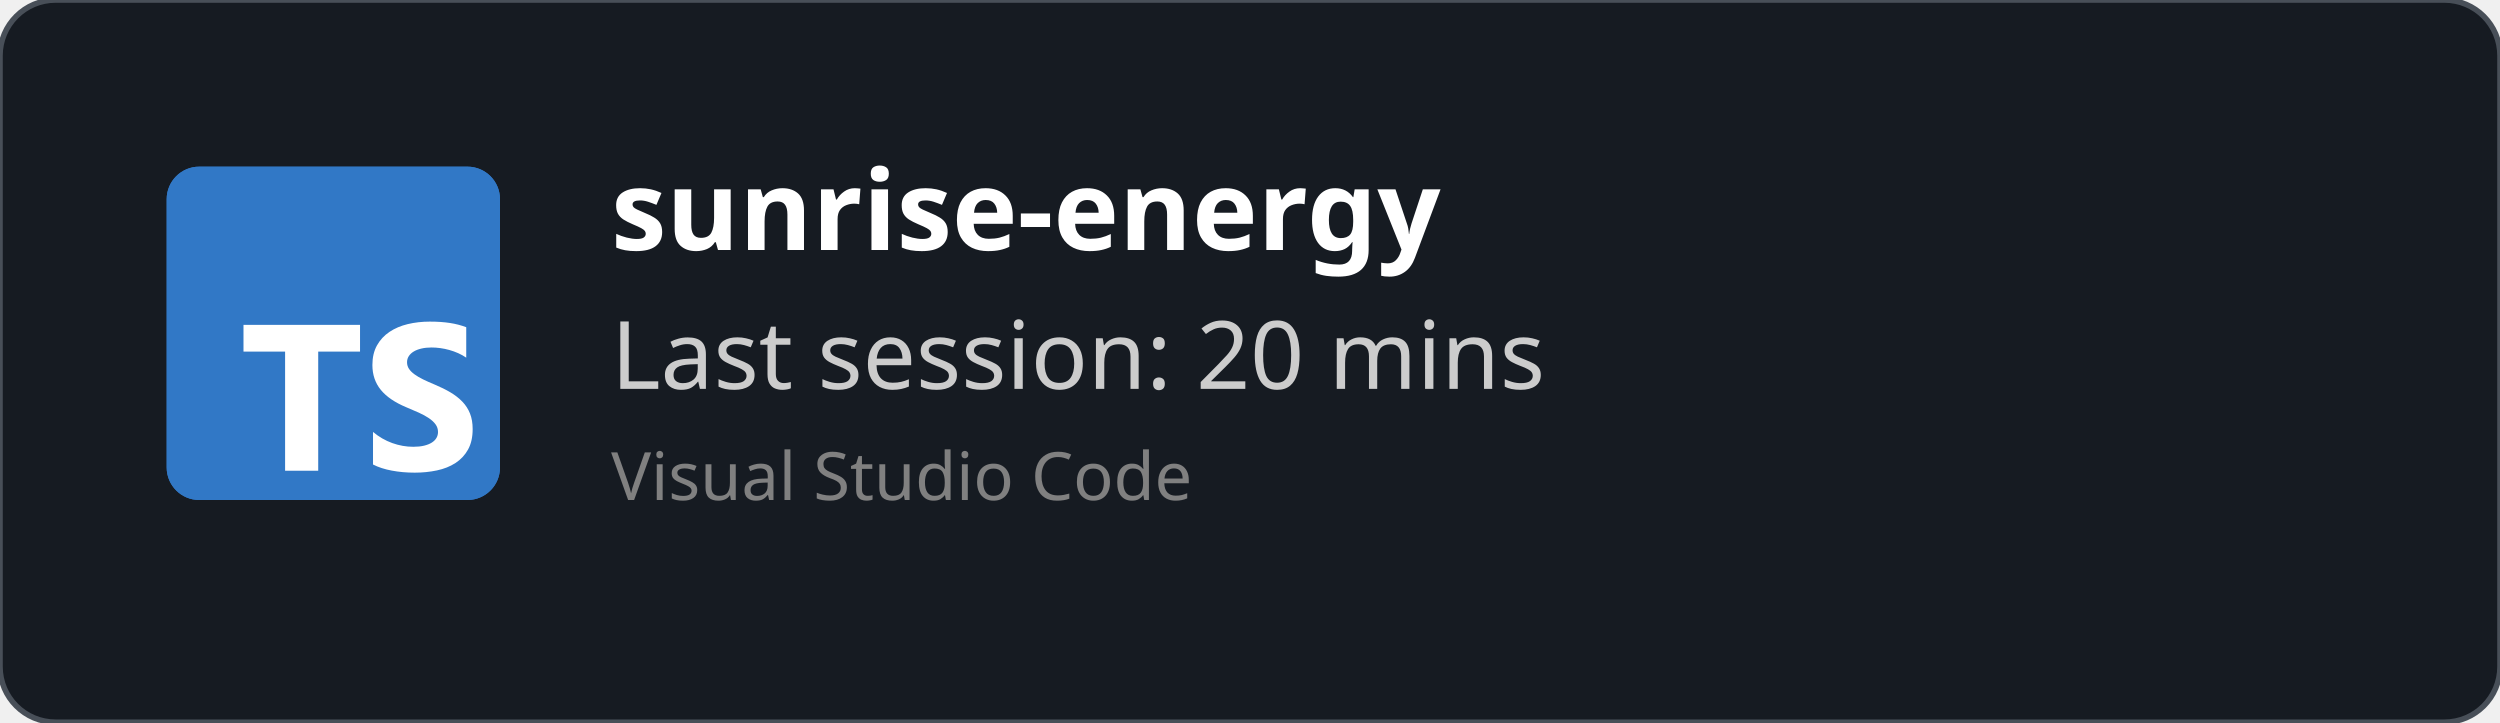
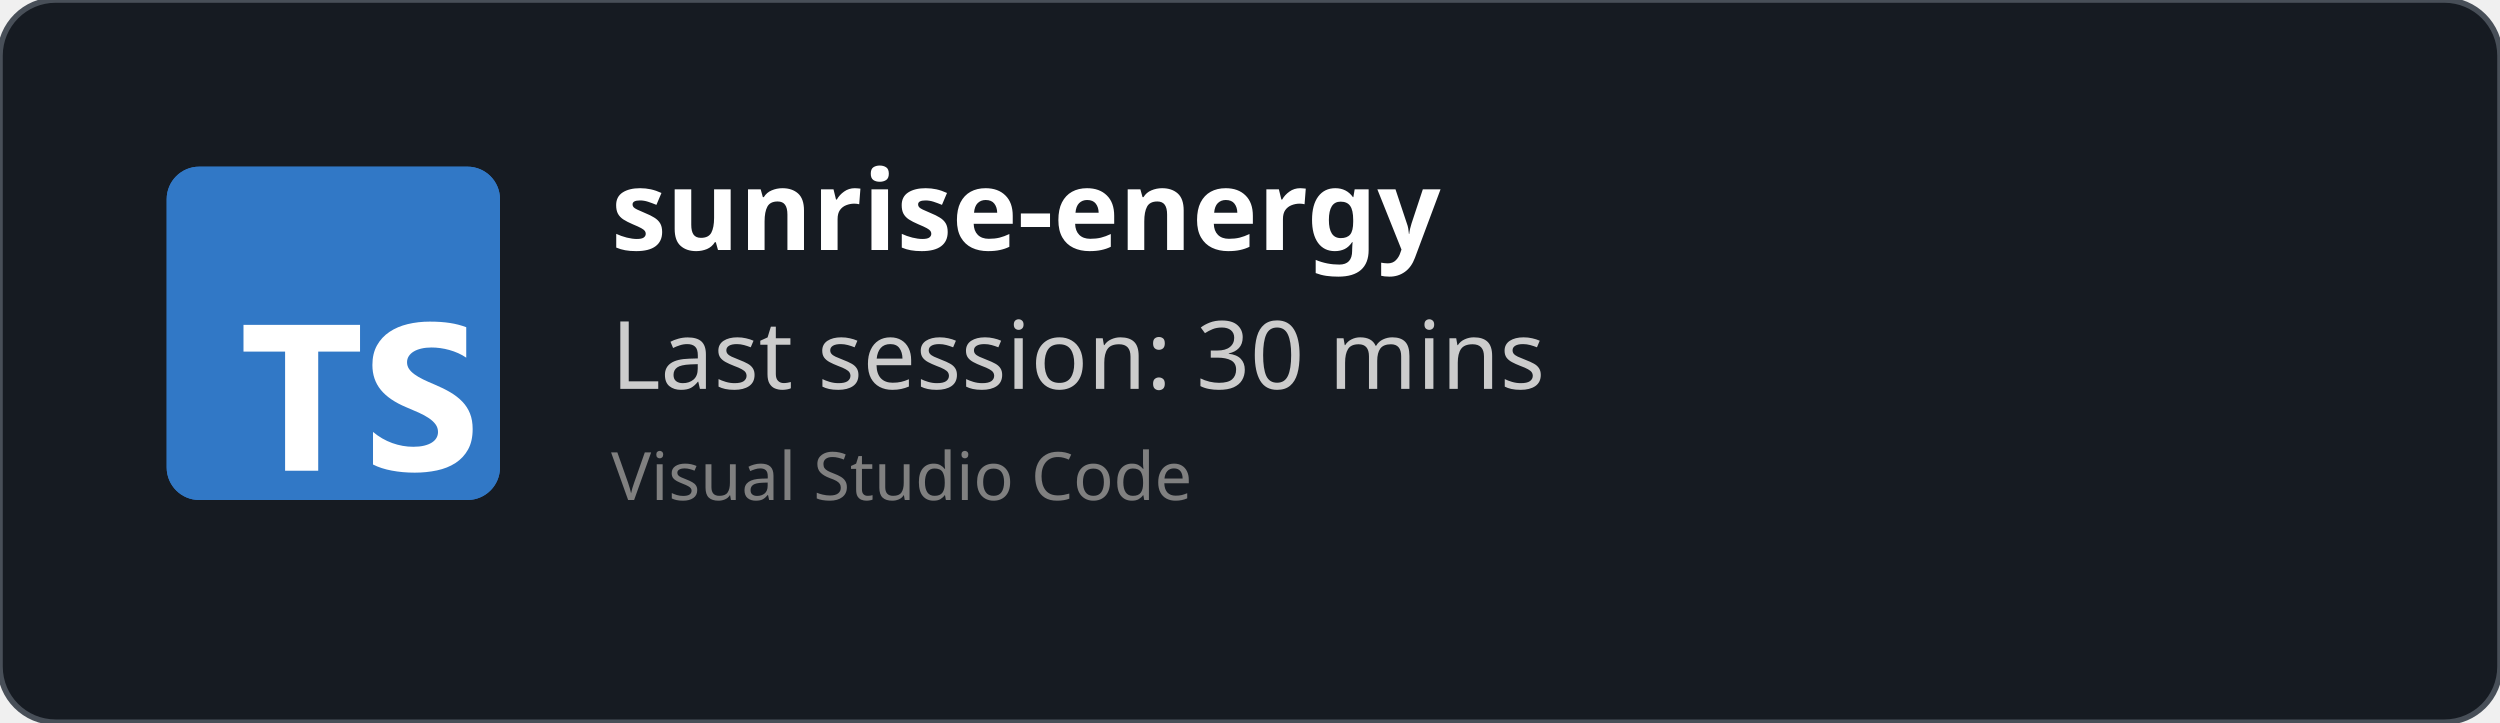
<svg xmlns="http://www.w3.org/2000/svg" width="450" height="130" viewBox="0 0 450 130" fill="none" role="img">
  <style>
    *{
        font-family: 'Segoe UI', Ubuntu, monospace
    }
    </style>
  <defs>
    <clipPath id="horizontalClip" x="20" y="20" width="500" height="200">
      <rect x="90" y="20" width="300" height="50" />
    </clipPath>
  </defs>
  <rect width="450" height="130" fill="rgba(22,27,34)" stroke="#484f58" stroke-width="1" fill-opacity="1" stroke-opacity="1" x="0" y="0" rx="10px" ry="10px">
    </rect>
  <svg fill="none" height="60" viewBox="0 0 512 512" width="60" x="30" y="30">
    <rect fill="#3178c6" height="512" rx="50" width="512" />
    <rect fill="#3178c6" height="512" rx="50" width="512" />
    <path clip-rule="evenodd" d="m316.939 407.424v50.061c8.138 4.172 17.763 7.3 28.875 9.386s22.823 3.129 35.135 3.129c11.999 0 23.397-1.147 34.196-3.442 10.799-2.294 20.268-6.075 28.406-11.342 8.138-5.266 14.581-12.15 19.328-20.65s7.121-19.007 7.121-31.522c0-9.074-1.356-17.026-4.069-23.857s-6.625-12.906-11.738-18.225c-5.112-5.319-11.242-10.091-18.389-14.315s-15.207-8.213-24.18-11.967c-6.573-2.712-12.468-5.345-17.685-7.9-5.217-2.556-9.651-5.163-13.303-7.822-3.652-2.66-6.469-5.476-8.451-8.448-1.982-2.973-2.974-6.336-2.974-10.091 0-3.441.887-6.544 2.661-9.308s4.278-5.136 7.512-7.118c3.235-1.981 7.199-3.52 11.894-4.615 4.696-1.095 9.912-1.642 15.651-1.642 4.173 0 8.581.313 13.224.938 4.643.626 9.312 1.591 14.008 2.894 4.695 1.304 9.259 2.947 13.694 4.928 4.434 1.982 8.529 4.276 12.285 6.884v-46.776c-7.616-2.92-15.937-5.084-24.962-6.492s-19.381-2.112-31.066-2.112c-11.895 0-23.163 1.278-33.805 3.833s-20.006 6.544-28.093 11.967c-8.086 5.424-14.476 12.333-19.171 20.729-4.695 8.395-7.043 18.433-7.043 30.114 0 14.914 4.304 27.638 12.912 38.172 8.607 10.533 21.675 19.45 39.204 26.751 6.886 2.816 13.303 5.579 19.25 8.291s11.086 5.528 15.415 8.448c4.33 2.92 7.747 6.101 10.252 9.543 2.504 3.441 3.756 7.352 3.756 11.733 0 3.233-.783 6.231-2.348 8.995s-3.939 5.162-7.121 7.196-7.147 3.624-11.894 4.771c-4.748 1.148-10.303 1.721-16.668 1.721-10.851 0-21.597-1.903-32.24-5.71-10.642-3.806-20.502-9.516-29.579-17.13zm-84.159-123.342h64.22v-41.082h-179v41.082h63.906v182.918h50.874z" fill="#fff" fill-rule="evenodd" />
  </svg>
  <text x="110" y="45" font-size="20" clip-path="url(#horizontalClip)" font-weight="bold" font-family="Ubuntu" fill="white">
    sunrise-energy
    </text>
  <text x="110" y="70" font-size="17px" font-family="Ubuntu" fill="#ccc">
-     Last session: 20 mins
+     Last session: 30 mins
    </text>
  <text x="110" y="90" font-size="12px" font-family="Ubuntu" fill="grey">
    Visual Studio Code
    </text>
</svg>
